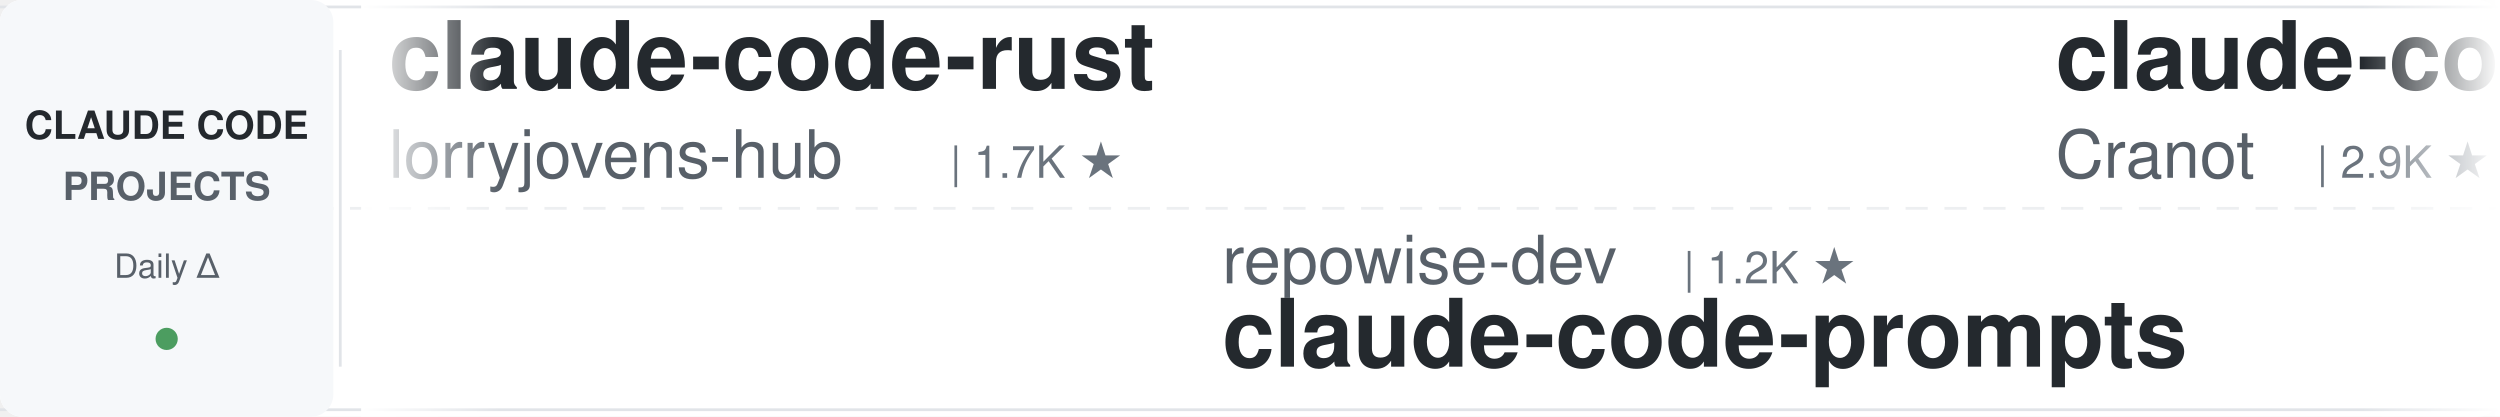
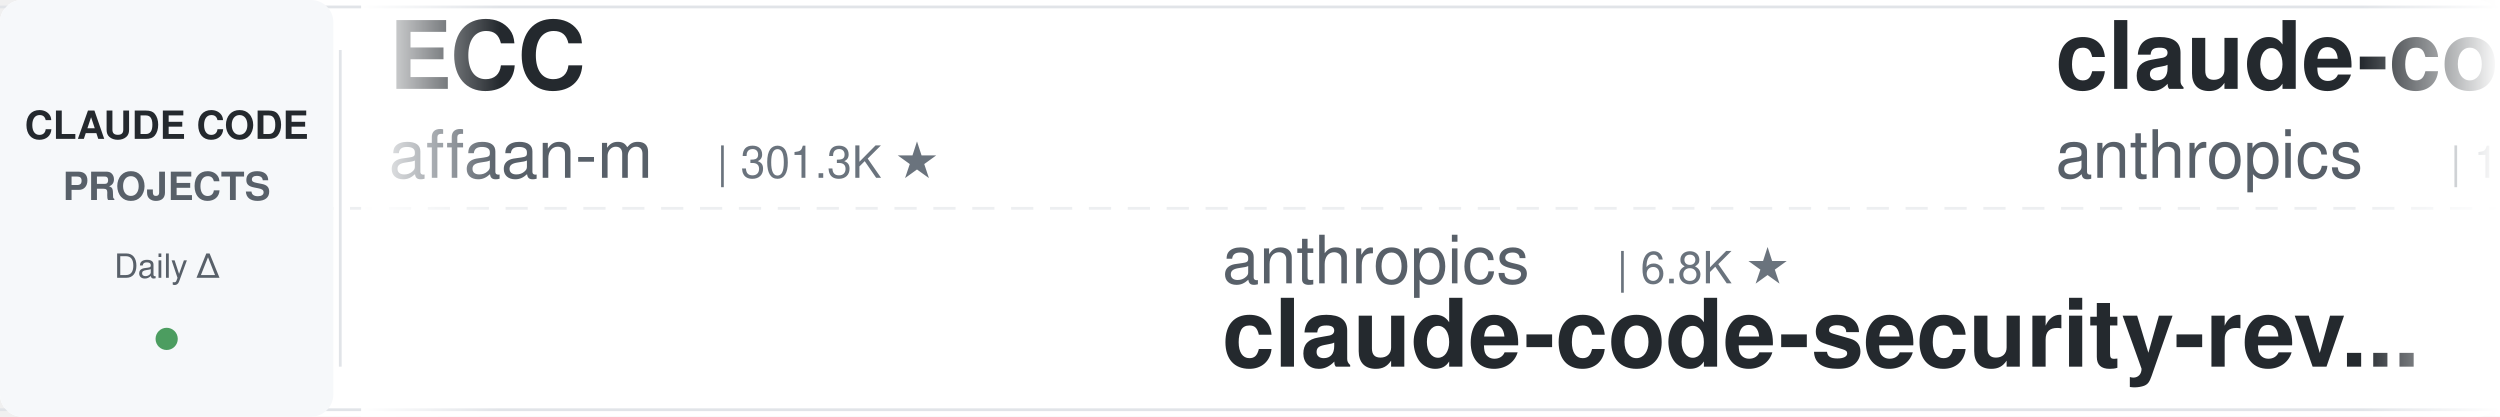
<svg xmlns="http://www.w3.org/2000/svg" width="900" height="150">
  <defs>
    <linearGradient id="leftFade" x1="0%" y1="0%" x2="100%" y2="0%">
      <stop offset="0%" style="stop-color:#ffffff;stop-opacity:1" />
      <stop offset="100%" style="stop-color:#ffffff;stop-opacity:0" />
    </linearGradient>
    <linearGradient id="rightFade" x1="0%" y1="0%" x2="100%" y2="0%">
      <stop offset="0%" style="stop-color:#ffffff;stop-opacity:0" />
      <stop offset="100%" style="stop-color:#ffffff;stop-opacity:1" />
    </linearGradient>
  </defs>
  <rect width="900" height="150" fill="#ffffff" rx="8" />
  <rect x="0" y="2" width="900" height="1" fill="#e1e4e8" />
  <rect x="0" y="147" width="900" height="1" fill="#e1e4e8" />
  <line x1="0" y1="75" x2="900" y2="75" stroke="#e1e4e8" stroke-width="1" stroke-dasharray="8 6" opacity="0.6" />
  <rect x="0" y="0" width="120" height="150" fill="#f6f8fa" rx="8" />
  <text x="60" y="50" font-family="-apple-system, BlinkMacSystemFont, 'Segoe UI', Helvetica, Arial, sans-serif" font-size="14" font-weight="600" fill="#24292e" text-anchor="middle">CLAUDE CODE</text>
  <text x="60" y="72" font-family="-apple-system, BlinkMacSystemFont, 'Segoe UI', Helvetica, Arial, sans-serif" font-size="14" font-weight="600" fill="#586069" text-anchor="middle">PROJECTS</text>
  <text x="60" y="100" font-family="-apple-system, BlinkMacSystemFont, 'Segoe UI', Helvetica, Arial, sans-serif" font-size="12" font-weight="500" fill="#586069" text-anchor="middle">Daily Δ</text>
  <circle cx="60" cy="122" r="4" fill="#22863a" opacity="0.8" />
  <rect x="122" y="18" width="1" height="114" fill="#e1e4e8" />
  <clipPath id="tickerClip">
    <rect x="130" y="0" width="770" height="150" />
  </clipPath>
  <g clip-path="url(#tickerClip)">
    <g id="tickerItems">
      <animateTransform attributeName="transform" attributeType="XML" type="translate" from="0 0" to="-3000 0" dur="54s" repeatCount="indefinite" />
      <g transform="translate(0, 0)">
-         <text x="140" y="32" font-family="-apple-system, BlinkMacSystemFont, 'Segoe UI', Helvetica, Arial, sans-serif" font-size="34" font-weight="600" fill="#24292e">claude-code-rust</text>
-         <text x="140" y="64" font-family="-apple-system, BlinkMacSystemFont, 'Segoe UI', Helvetica, Arial, sans-serif" font-size="24" font-weight="400" fill="#586069">lorryjovens-hub</text>
-         <text x="342" y="64" font-family="-apple-system, BlinkMacSystemFont, 'Segoe UI', Helvetica, Arial, sans-serif" font-size="16" font-weight="500" fill="#6a737d">| 1.7K ★</text>
+         <text x="140" y="32" font-family="-apple-system, BlinkMacSystemFont, 'Segoe UI', Helvetica, Arial, sans-serif" font-size="34" font-weight="600" fill="#24292e">ECC</text>
+         <text x="140" y="64" font-family="-apple-system, BlinkMacSystemFont, 'Segoe UI', Helvetica, Arial, sans-serif" font-size="24" font-weight="400" fill="#586069">affaan-m</text>
+         <text x="258" y="64" font-family="-apple-system, BlinkMacSystemFont, 'Segoe UI', Helvetica, Arial, sans-serif" font-size="16" font-weight="500" fill="#6a737d">| 301.3K ★</text>
      </g>
      <g transform="translate(300, 0)">
-         <text x="140" y="102" font-family="-apple-system, BlinkMacSystemFont, 'Segoe UI', Helvetica, Arial, sans-serif" font-size="24" font-weight="400" fill="#586069">repowise-dev</text>
-         <text x="306" y="102" font-family="-apple-system, BlinkMacSystemFont, 'Segoe UI', Helvetica, Arial, sans-serif" font-size="16" font-weight="500" fill="#6a737d">| 1.2K ★</text>
-         <text x="140" y="132" font-family="-apple-system, BlinkMacSystemFont, 'Segoe UI', Helvetica, Arial, sans-serif" font-size="34" font-weight="600" fill="#24292e">claude-code-prompts</text>
+         <text x="140" y="102" font-family="-apple-system, BlinkMacSystemFont, 'Segoe UI', Helvetica, Arial, sans-serif" font-size="24" font-weight="400" fill="#586069">anthropics</text>
+         <text x="282" y="102" font-family="-apple-system, BlinkMacSystemFont, 'Segoe UI', Helvetica, Arial, sans-serif" font-size="16" font-weight="500" fill="#6a737d">| 6.8K ★</text>
+         <text x="140" y="132" font-family="-apple-system, BlinkMacSystemFont, 'Segoe UI', Helvetica, Arial, sans-serif" font-size="34" font-weight="600" fill="#24292e">claude-code-security-rev...</text>
      </g>
      <g transform="translate(600, 0)">
-         <text x="140" y="32" font-family="-apple-system, BlinkMacSystemFont, 'Segoe UI', Helvetica, Arial, sans-serif" font-size="34" font-weight="600" fill="#24292e">claude-code-guide</text>
-         <text x="140" y="64" font-family="-apple-system, BlinkMacSystemFont, 'Segoe UI', Helvetica, Arial, sans-serif" font-size="24" font-weight="400" fill="#586069">Cranot</text>
-         <text x="234" y="64" font-family="-apple-system, BlinkMacSystemFont, 'Segoe UI', Helvetica, Arial, sans-serif" font-size="16" font-weight="500" fill="#6a737d">| 2.9K ★</text>
+         <text x="140" y="32" font-family="-apple-system, BlinkMacSystemFont, 'Segoe UI', Helvetica, Arial, sans-serif" font-size="34" font-weight="600" fill="#24292e">claude-code-base-action</text>
+         <text x="140" y="64" font-family="-apple-system, BlinkMacSystemFont, 'Segoe UI', Helvetica, Arial, sans-serif" font-size="24" font-weight="400" fill="#586069">anthropics</text>
+         <text x="282" y="64" font-family="-apple-system, BlinkMacSystemFont, 'Segoe UI', Helvetica, Arial, sans-serif" font-size="16" font-weight="500" fill="#6a737d">| 1.0K ★</text>
      </g>
      <g transform="translate(900, 0)">
-         <text x="140" y="102" font-family="-apple-system, BlinkMacSystemFont, 'Segoe UI', Helvetica, Arial, sans-serif" font-size="24" font-weight="400" fill="#586069">techjarves</text>
-         <text x="282" y="102" font-family="-apple-system, BlinkMacSystemFont, 'Segoe UI', Helvetica, Arial, sans-serif" font-size="16" font-weight="500" fill="#6a737d">| 1.6K ★</text>
-         <text x="140" y="132" font-family="-apple-system, BlinkMacSystemFont, 'Segoe UI', Helvetica, Arial, sans-serif" font-size="34" font-weight="600" fill="#24292e">ClaudeCode-Portable</text>
-       </g>
-       <g transform="translate(1200, 0)">
-         <text x="140" y="32" font-family="-apple-system, BlinkMacSystemFont, 'Segoe UI', Helvetica, Arial, sans-serif" font-size="34" font-weight="600" fill="#24292e">claude-code-reverse</text>
-         <text x="140" y="64" font-family="-apple-system, BlinkMacSystemFont, 'Segoe UI', Helvetica, Arial, sans-serif" font-size="24" font-weight="400" fill="#586069">Yuyz0112</text>
-         <text x="258" y="64" font-family="-apple-system, BlinkMacSystemFont, 'Segoe UI', Helvetica, Arial, sans-serif" font-size="16" font-weight="500" fill="#6a737d">| 2.4K ★</text>
-       </g>
-       <g transform="translate(1500, 0)">
        <text x="140" y="102" font-family="-apple-system, BlinkMacSystemFont, 'Segoe UI', Helvetica, Arial, sans-serif" font-size="24" font-weight="400" fill="#586069">Chachamaru127</text>
        <text x="318" y="102" font-family="-apple-system, BlinkMacSystemFont, 'Segoe UI', Helvetica, Arial, sans-serif" font-size="16" font-weight="500" fill="#6a737d">| 3.2K ★</text>
        <text x="140" y="132" font-family="-apple-system, BlinkMacSystemFont, 'Segoe UI', Helvetica, Arial, sans-serif" font-size="34" font-weight="600" fill="#24292e">claude-code-harness</text>
      </g>
+       <g transform="translate(1200, 0)">
+         <text x="140" y="32" font-family="-apple-system, BlinkMacSystemFont, 'Segoe UI', Helvetica, Arial, sans-serif" font-size="34" font-weight="600" fill="#24292e">claude-code-my-workflow</text>
+         <text x="140" y="64" font-family="-apple-system, BlinkMacSystemFont, 'Segoe UI', Helvetica, Arial, sans-serif" font-size="24" font-weight="400" fill="#586069">pedrohcgs</text>
+         <text x="270" y="64" font-family="-apple-system, BlinkMacSystemFont, 'Segoe UI', Helvetica, Arial, sans-serif" font-size="16" font-weight="500" fill="#6a737d">| 1.7K ★</text>
+       </g>
+       <g transform="translate(1500, 0)">
+         <text x="140" y="102" font-family="-apple-system, BlinkMacSystemFont, 'Segoe UI', Helvetica, Arial, sans-serif" font-size="24" font-weight="400" fill="#586069">andrew-kramer-inno</text>
+         <text x="378" y="102" font-family="-apple-system, BlinkMacSystemFont, 'Segoe UI', Helvetica, Arial, sans-serif" font-size="16" font-weight="500" fill="#6a737d">| 597 ★</text>
+         <text x="140" y="132" font-family="-apple-system, BlinkMacSystemFont, 'Segoe UI', Helvetica, Arial, sans-serif" font-size="34" font-weight="600" fill="#24292e">claude-code-source-build</text>
+       </g>
      <g transform="translate(1800, 0)">
-         <text x="140" y="32" font-family="-apple-system, BlinkMacSystemFont, 'Segoe UI', Helvetica, Arial, sans-serif" font-size="34" font-weight="600" fill="#24292e">sc-claude-code-files</text>
-         <text x="140" y="64" font-family="-apple-system, BlinkMacSystemFont, 'Segoe UI', Helvetica, Arial, sans-serif" font-size="24" font-weight="400" fill="#586069">https-deeplearning-ai</text>
-         <text x="414" y="64" font-family="-apple-system, BlinkMacSystemFont, 'Segoe UI', Helvetica, Arial, sans-serif" font-size="16" font-weight="500" fill="#6a737d">| 563 ★</text>
+         <text x="140" y="32" font-family="-apple-system, BlinkMacSystemFont, 'Segoe UI', Helvetica, Arial, sans-serif" font-size="34" font-weight="600" fill="#24292e">claude-code-settings</text>
+         <text x="140" y="64" font-family="-apple-system, BlinkMacSystemFont, 'Segoe UI', Helvetica, Arial, sans-serif" font-size="24" font-weight="400" fill="#586069">feiskyer</text>
+         <text x="258" y="64" font-family="-apple-system, BlinkMacSystemFont, 'Segoe UI', Helvetica, Arial, sans-serif" font-size="16" font-weight="500" fill="#6a737d">| 1.7K ★</text>
      </g>
      <g transform="translate(2100, 0)">
-         <text x="140" y="102" font-family="-apple-system, BlinkMacSystemFont, 'Segoe UI', Helvetica, Arial, sans-serif" font-size="24" font-weight="400" fill="#586069">ChrisWiles</text>
-         <text x="282" y="102" font-family="-apple-system, BlinkMacSystemFont, 'Segoe UI', Helvetica, Arial, sans-serif" font-size="16" font-weight="500" fill="#6a737d">| 6.1K ★</text>
-         <text x="140" y="132" font-family="-apple-system, BlinkMacSystemFont, 'Segoe UI', Helvetica, Arial, sans-serif" font-size="34" font-weight="600" fill="#24292e">claude-code-showcase</text>
+         <text x="140" y="102" font-family="-apple-system, BlinkMacSystemFont, 'Segoe UI', Helvetica, Arial, sans-serif" font-size="24" font-weight="400" fill="#586069">huangserva</text>
+         <text x="282" y="102" font-family="-apple-system, BlinkMacSystemFont, 'Segoe UI', Helvetica, Arial, sans-serif" font-size="16" font-weight="500" fill="#6a737d">| 631 ★</text>
+         <text x="140" y="132" font-family="-apple-system, BlinkMacSystemFont, 'Segoe UI', Helvetica, Arial, sans-serif" font-size="34" font-weight="600" fill="#24292e">claude-code-cli</text>
      </g>
      <g transform="translate(2400, 0)">
-         <text x="140" y="32" font-family="-apple-system, BlinkMacSystemFont, 'Segoe UI', Helvetica, Arial, sans-serif" font-size="34" font-weight="600" fill="#24292e">awesome-claude-code</text>
-         <text x="140" y="64" font-family="-apple-system, BlinkMacSystemFont, 'Segoe UI', Helvetica, Arial, sans-serif" font-size="24" font-weight="400" fill="#586069">jqueryscript</text>
-         <text x="306" y="64" font-family="-apple-system, BlinkMacSystemFont, 'Segoe UI', Helvetica, Arial, sans-serif" font-size="16" font-weight="500" fill="#6a737d">| 549 ★</text>
+         <text x="140" y="32" font-family="-apple-system, BlinkMacSystemFont, 'Segoe UI', Helvetica, Arial, sans-serif" font-size="34" font-weight="600" fill="#24292e">claude_code_src</text>
+         <text x="140" y="64" font-family="-apple-system, BlinkMacSystemFont, 'Segoe UI', Helvetica, Arial, sans-serif" font-size="24" font-weight="400" fill="#586069">ponponon</text>
+         <text x="258" y="64" font-family="-apple-system, BlinkMacSystemFont, 'Segoe UI', Helvetica, Arial, sans-serif" font-size="16" font-weight="500" fill="#6a737d">| 2.3K ★</text>
      </g>
      <g transform="translate(2700, 0)">
-         <text x="140" y="102" font-family="-apple-system, BlinkMacSystemFont, 'Segoe UI', Helvetica, Arial, sans-serif" font-size="24" font-weight="400" fill="#586069">diet103</text>
-         <text x="246" y="102" font-family="-apple-system, BlinkMacSystemFont, 'Segoe UI', Helvetica, Arial, sans-serif" font-size="16" font-weight="500" fill="#6a737d">| 10.1K ★</text>
-         <text x="140" y="132" font-family="-apple-system, BlinkMacSystemFont, 'Segoe UI', Helvetica, Arial, sans-serif" font-size="34" font-weight="600" fill="#24292e">claude-code-infrastructu...</text>
+         <text x="140" y="102" font-family="-apple-system, BlinkMacSystemFont, 'Segoe UI', Helvetica, Arial, sans-serif" font-size="24" font-weight="400" fill="#586069">Yeachan-Heo</text>
+         <text x="294" y="102" font-family="-apple-system, BlinkMacSystemFont, 'Segoe UI', Helvetica, Arial, sans-serif" font-size="16" font-weight="500" fill="#6a737d">| 40.8K ★</text>
+         <text x="140" y="132" font-family="-apple-system, BlinkMacSystemFont, 'Segoe UI', Helvetica, Arial, sans-serif" font-size="34" font-weight="600" fill="#24292e">oh-my-claudecode</text>
      </g>
      <g transform="translate(3000, 0)">
-         <text x="140" y="32" font-family="-apple-system, BlinkMacSystemFont, 'Segoe UI', Helvetica, Arial, sans-serif" font-size="34" font-weight="600" fill="#24292e">claude-code-rust</text>
-         <text x="140" y="64" font-family="-apple-system, BlinkMacSystemFont, 'Segoe UI', Helvetica, Arial, sans-serif" font-size="24" font-weight="400" fill="#586069">lorryjovens-hub</text>
-         <text x="342" y="64" font-family="-apple-system, BlinkMacSystemFont, 'Segoe UI', Helvetica, Arial, sans-serif" font-size="16" font-weight="500" fill="#6a737d">| 1.7K ★</text>
+         <text x="140" y="32" font-family="-apple-system, BlinkMacSystemFont, 'Segoe UI', Helvetica, Arial, sans-serif" font-size="34" font-weight="600" fill="#24292e">ECC</text>
+         <text x="140" y="64" font-family="-apple-system, BlinkMacSystemFont, 'Segoe UI', Helvetica, Arial, sans-serif" font-size="24" font-weight="400" fill="#586069">affaan-m</text>
+         <text x="258" y="64" font-family="-apple-system, BlinkMacSystemFont, 'Segoe UI', Helvetica, Arial, sans-serif" font-size="16" font-weight="500" fill="#6a737d">| 301.3K ★</text>
      </g>
      <g transform="translate(3300, 0)">
-         <text x="140" y="102" font-family="-apple-system, BlinkMacSystemFont, 'Segoe UI', Helvetica, Arial, sans-serif" font-size="24" font-weight="400" fill="#586069">repowise-dev</text>
-         <text x="306" y="102" font-family="-apple-system, BlinkMacSystemFont, 'Segoe UI', Helvetica, Arial, sans-serif" font-size="16" font-weight="500" fill="#6a737d">| 1.2K ★</text>
-         <text x="140" y="132" font-family="-apple-system, BlinkMacSystemFont, 'Segoe UI', Helvetica, Arial, sans-serif" font-size="34" font-weight="600" fill="#24292e">claude-code-prompts</text>
+         <text x="140" y="102" font-family="-apple-system, BlinkMacSystemFont, 'Segoe UI', Helvetica, Arial, sans-serif" font-size="24" font-weight="400" fill="#586069">anthropics</text>
+         <text x="282" y="102" font-family="-apple-system, BlinkMacSystemFont, 'Segoe UI', Helvetica, Arial, sans-serif" font-size="16" font-weight="500" fill="#6a737d">| 6.8K ★</text>
+         <text x="140" y="132" font-family="-apple-system, BlinkMacSystemFont, 'Segoe UI', Helvetica, Arial, sans-serif" font-size="34" font-weight="600" fill="#24292e">claude-code-security-rev...</text>
      </g>
      <g transform="translate(3600, 0)">
-         <text x="140" y="32" font-family="-apple-system, BlinkMacSystemFont, 'Segoe UI', Helvetica, Arial, sans-serif" font-size="34" font-weight="600" fill="#24292e">claude-code-guide</text>
-         <text x="140" y="64" font-family="-apple-system, BlinkMacSystemFont, 'Segoe UI', Helvetica, Arial, sans-serif" font-size="24" font-weight="400" fill="#586069">Cranot</text>
-         <text x="234" y="64" font-family="-apple-system, BlinkMacSystemFont, 'Segoe UI', Helvetica, Arial, sans-serif" font-size="16" font-weight="500" fill="#6a737d">| 2.9K ★</text>
+         <text x="140" y="32" font-family="-apple-system, BlinkMacSystemFont, 'Segoe UI', Helvetica, Arial, sans-serif" font-size="34" font-weight="600" fill="#24292e">claude-code-base-action</text>
+         <text x="140" y="64" font-family="-apple-system, BlinkMacSystemFont, 'Segoe UI', Helvetica, Arial, sans-serif" font-size="24" font-weight="400" fill="#586069">anthropics</text>
+         <text x="282" y="64" font-family="-apple-system, BlinkMacSystemFont, 'Segoe UI', Helvetica, Arial, sans-serif" font-size="16" font-weight="500" fill="#6a737d">| 1.0K ★</text>
      </g>
      <g transform="translate(3900, 0)">
-         <text x="140" y="102" font-family="-apple-system, BlinkMacSystemFont, 'Segoe UI', Helvetica, Arial, sans-serif" font-size="24" font-weight="400" fill="#586069">techjarves</text>
-         <text x="282" y="102" font-family="-apple-system, BlinkMacSystemFont, 'Segoe UI', Helvetica, Arial, sans-serif" font-size="16" font-weight="500" fill="#6a737d">| 1.6K ★</text>
-         <text x="140" y="132" font-family="-apple-system, BlinkMacSystemFont, 'Segoe UI', Helvetica, Arial, sans-serif" font-size="34" font-weight="600" fill="#24292e">ClaudeCode-Portable</text>
+         <text x="140" y="102" font-family="-apple-system, BlinkMacSystemFont, 'Segoe UI', Helvetica, Arial, sans-serif" font-size="24" font-weight="400" fill="#586069">Chachamaru127</text>
+         <text x="318" y="102" font-family="-apple-system, BlinkMacSystemFont, 'Segoe UI', Helvetica, Arial, sans-serif" font-size="16" font-weight="500" fill="#6a737d">| 3.2K ★</text>
+         <text x="140" y="132" font-family="-apple-system, BlinkMacSystemFont, 'Segoe UI', Helvetica, Arial, sans-serif" font-size="34" font-weight="600" fill="#24292e">claude-code-harness</text>
      </g>
    </g>
  </g>
  <rect x="130" y="0" width="50" height="150" fill="url(#leftFade)" />
  <rect x="850" y="0" width="50" height="150" fill="url(#rightFade)" />
</svg>
